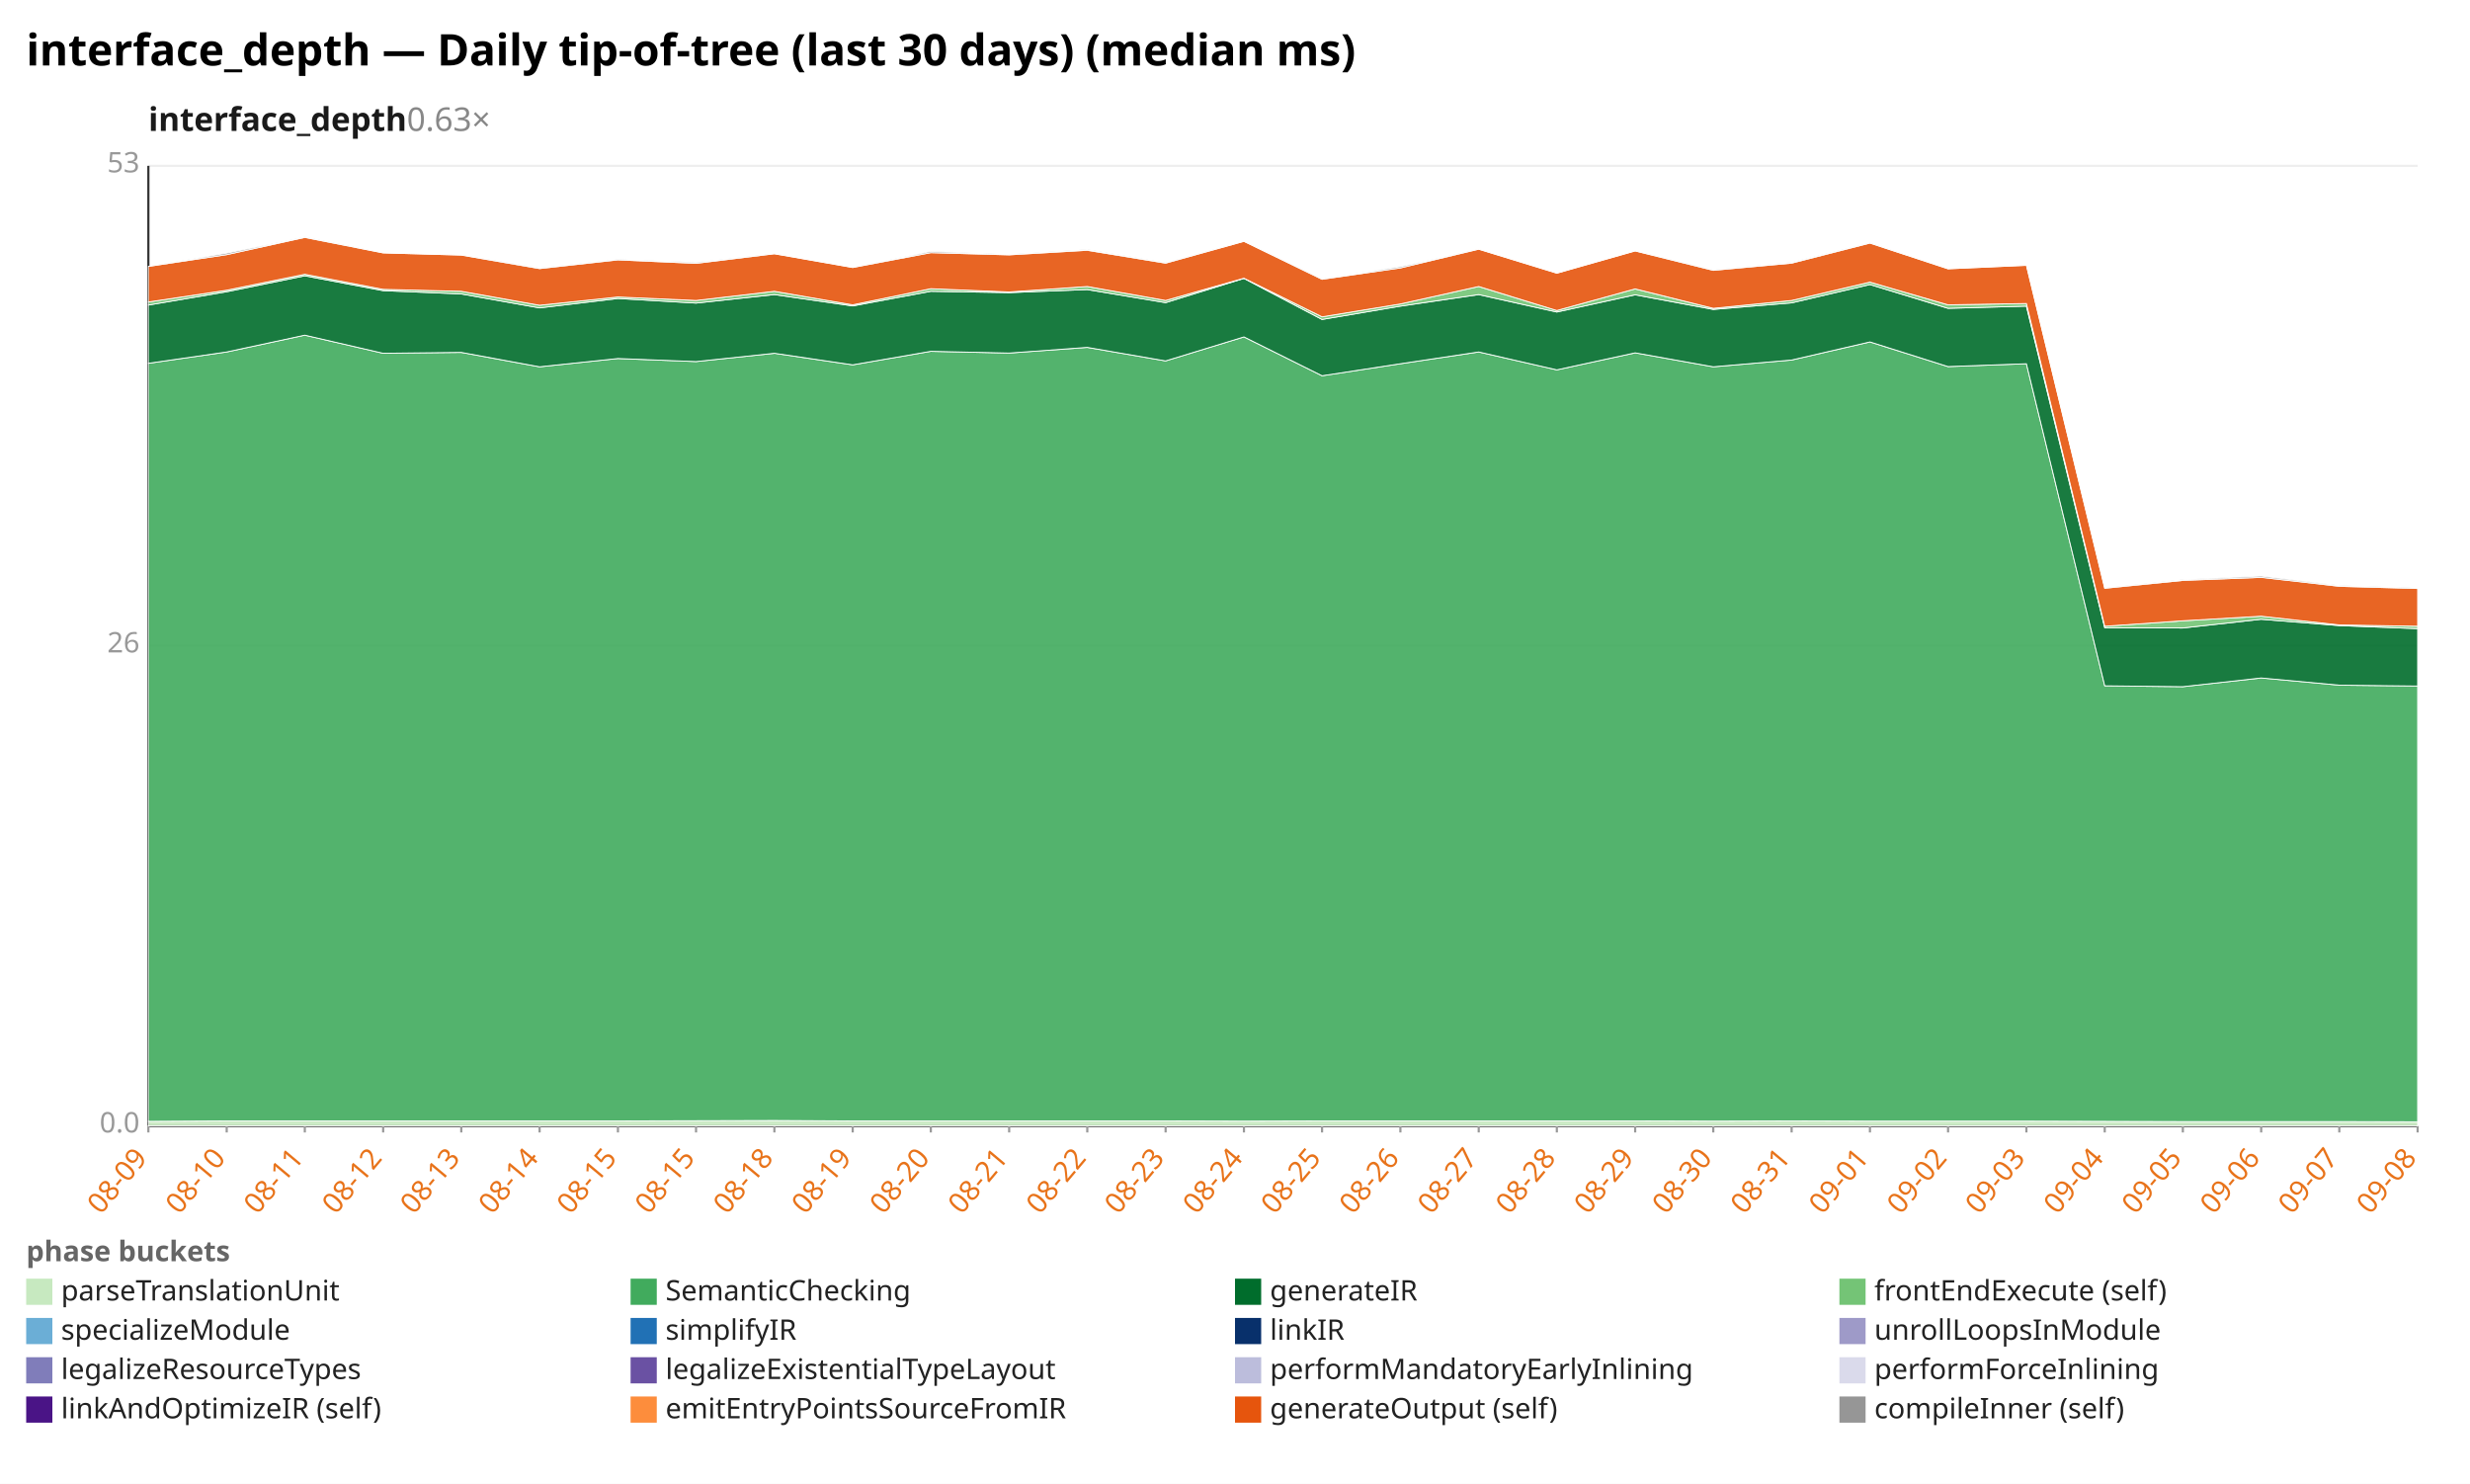
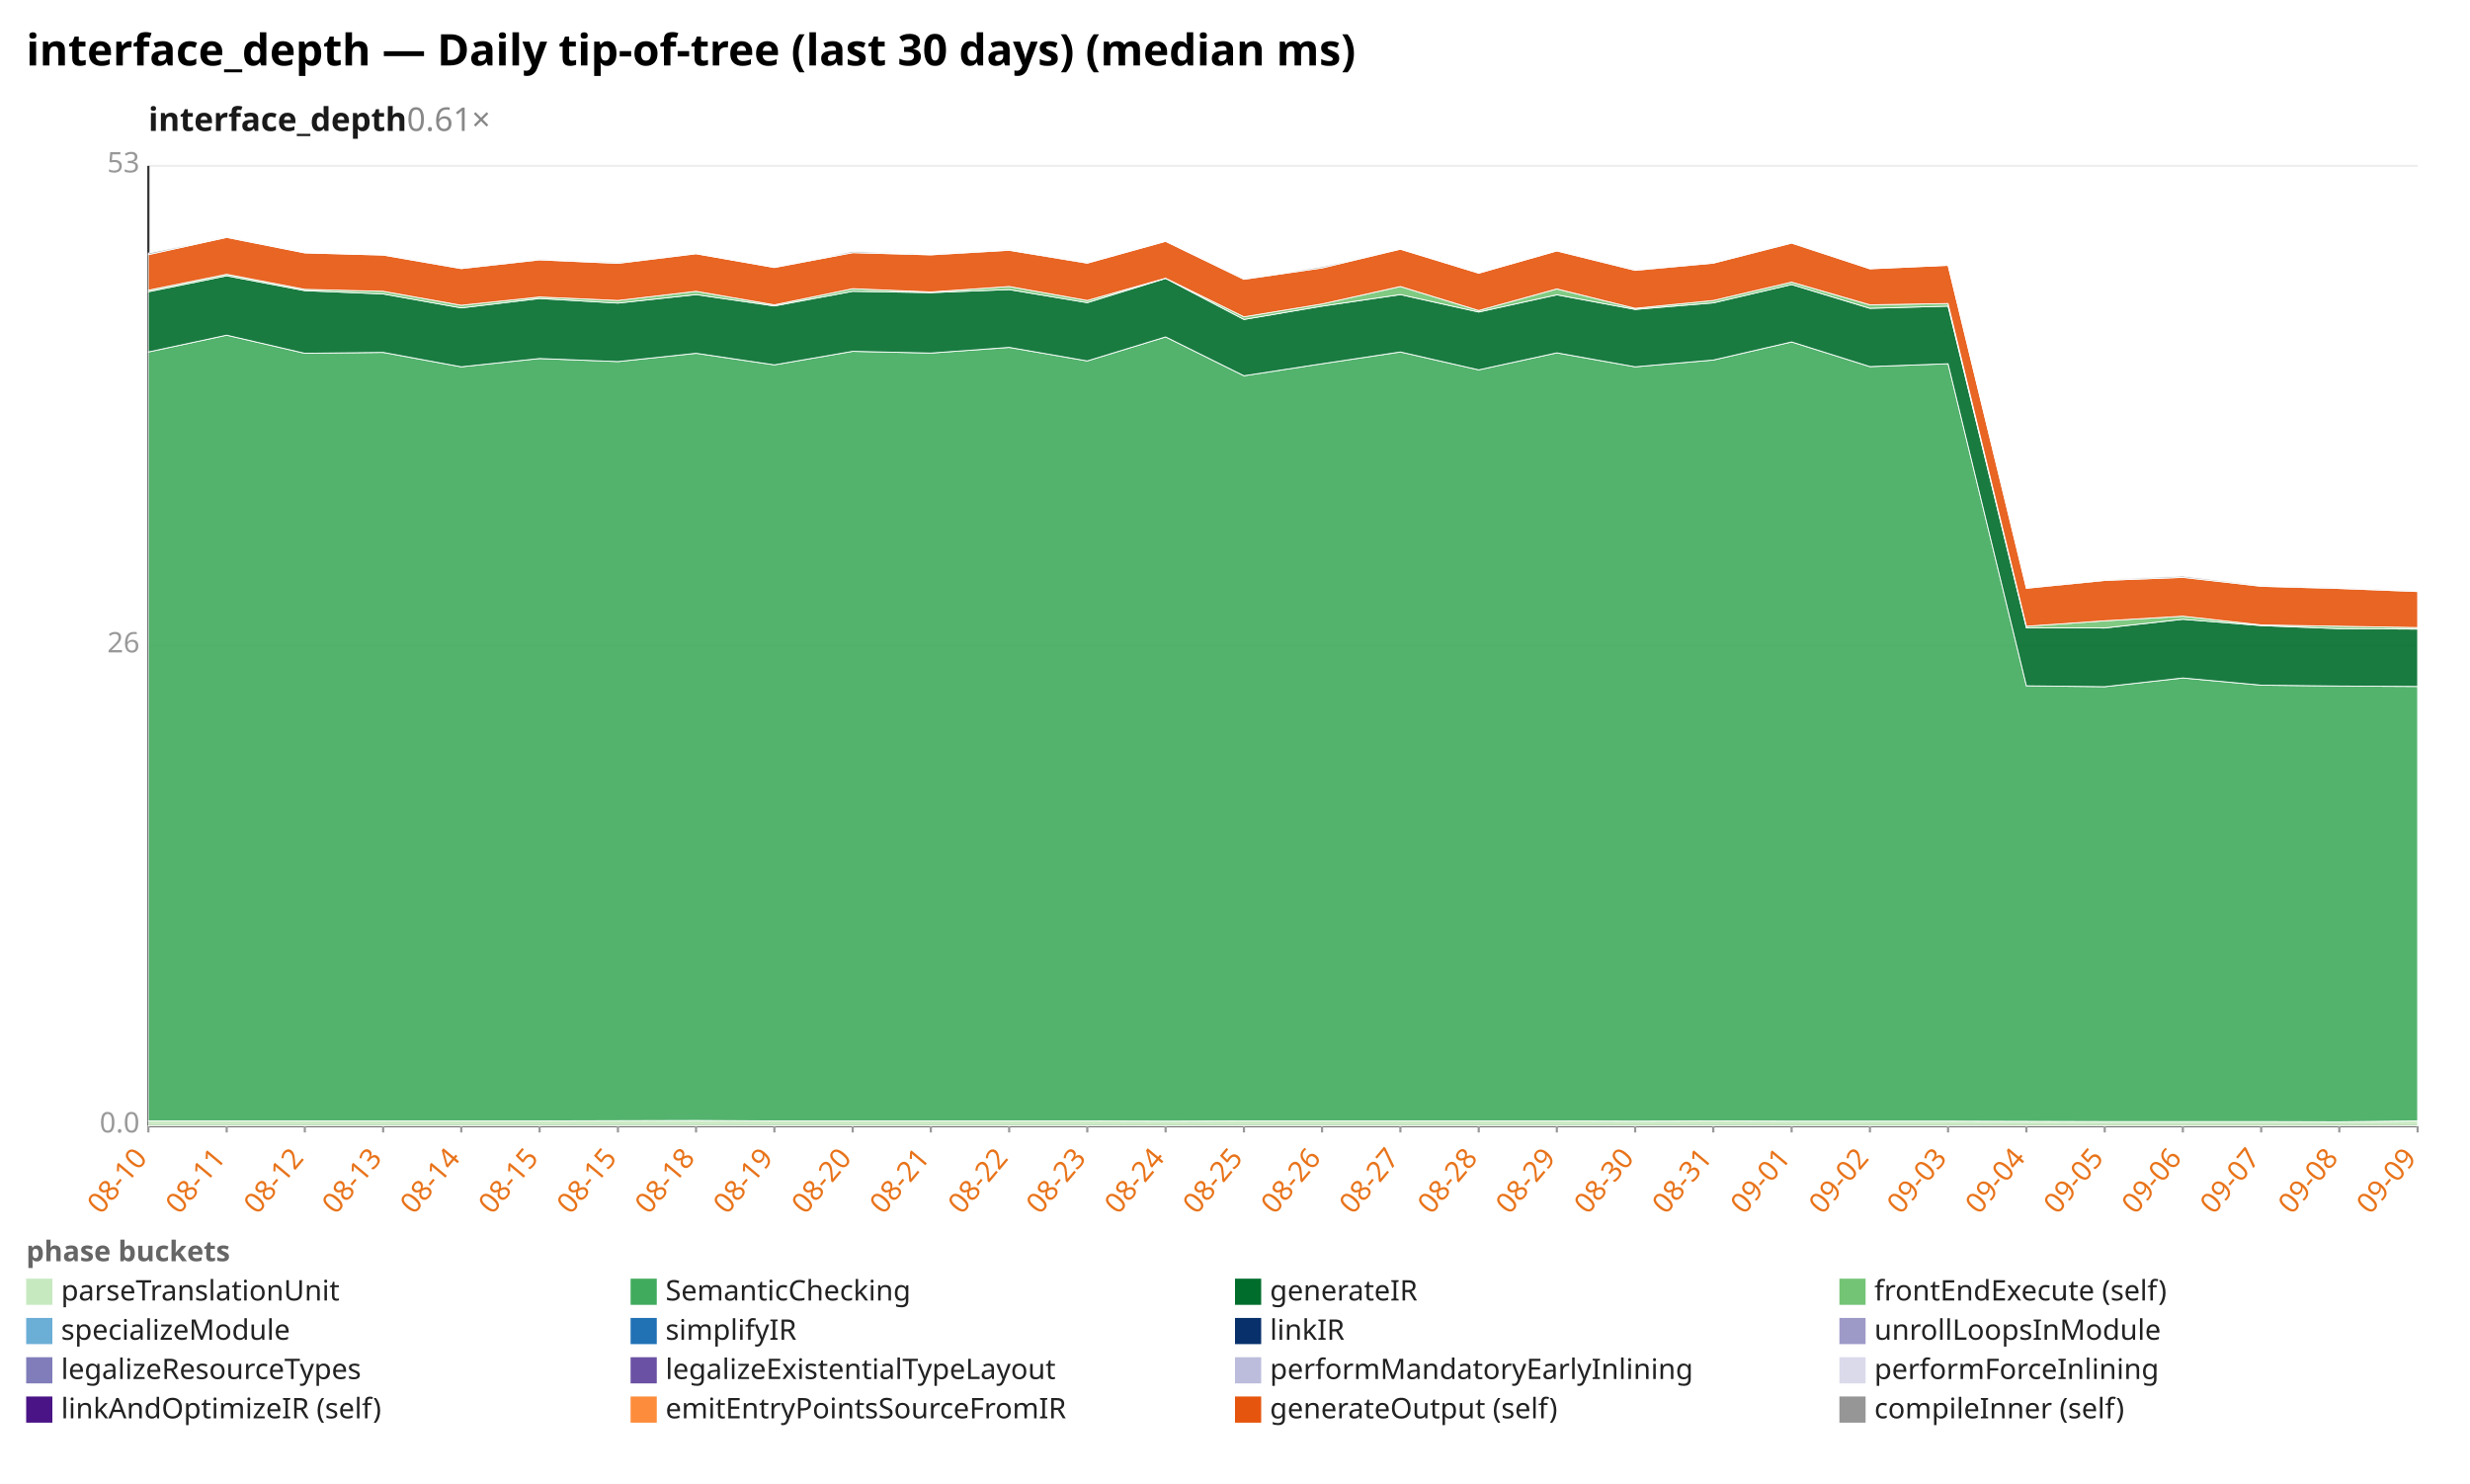
<svg xmlns="http://www.w3.org/2000/svg" width="1132" height="680" viewBox="0 0 1132 680" preserveAspectRatio="xMidYMid meet" font-family="sans-serif" font-size="13">
  <rect width="1132" height="680" fill="white" />
  <text x="12" y="30" font-size="20" font-weight="bold">interface_depth — Daily tip-of-tree (last 30 days) (median ms)</text>
-   <text x="68" y="60" font-size="15" font-weight="600" fill="#1a1a1a">interface_depth<tspan fill="#888" font-weight="400" text-decoration="none">  0.63×</tspan>
+   <text x="68" y="60" font-size="15" font-weight="600" fill="#1a1a1a">interface_depth<tspan fill="#888" font-weight="400" text-decoration="none">  0.61×</tspan>
  </text>
  <line x1="68.0" y1="516.0" x2="1108.0" y2="516.0" stroke="#eee" />
  <text x="64.0" y="519.0" text-anchor="end" fill="#999">0.0</text>
  <line x1="68.0" y1="296.0" x2="1108.0" y2="296.0" stroke="#eee" />
  <text x="64.0" y="299.0" text-anchor="end" fill="#999">26</text>
  <line x1="68.0" y1="76.0" x2="1108.0" y2="76.0" stroke="#eee" />
  <text x="64.0" y="79.0" text-anchor="end" fill="#999">53</text>
  <line x1="68.0" y1="76.0" x2="68.0" y2="516.0" stroke="#333" />
  <line x1="68.0" y1="516.0" x2="1108.0" y2="516.0" stroke="#333" />
  <line x1="68.0" y1="516.0" x2="68.0" y2="519.0" stroke="#999" />
-   <text x="68.0" y="531.0" text-anchor="end" fill="#e8731a" transform="rotate(-50 68.0 531.0)">08-09</text>
+   <text x="68.0" y="531.0" text-anchor="end" fill="#e8731a" transform="rotate(-50 68.0 531.0)">08-10</text>
  <line x1="103.9" y1="516.0" x2="103.9" y2="519.0" stroke="#999" />
-   <text x="103.9" y="531.0" text-anchor="end" fill="#e8731a" transform="rotate(-50 103.9 531.0)">08-10</text>
+   <text x="103.9" y="531.0" text-anchor="end" fill="#e8731a" transform="rotate(-50 103.9 531.0)">08-11</text>
  <line x1="139.7" y1="516.0" x2="139.7" y2="519.0" stroke="#999" />
-   <text x="139.7" y="531.0" text-anchor="end" fill="#e8731a" transform="rotate(-50 139.7 531.0)">08-11</text>
+   <text x="139.7" y="531.0" text-anchor="end" fill="#e8731a" transform="rotate(-50 139.7 531.0)">08-12</text>
  <line x1="175.6" y1="516.0" x2="175.6" y2="519.0" stroke="#999" />
-   <text x="175.6" y="531.0" text-anchor="end" fill="#e8731a" transform="rotate(-50 175.6 531.0)">08-12</text>
+   <text x="175.6" y="531.0" text-anchor="end" fill="#e8731a" transform="rotate(-50 175.6 531.0)">08-13</text>
  <line x1="211.4" y1="516.0" x2="211.4" y2="519.0" stroke="#999" />
-   <text x="211.4" y="531.0" text-anchor="end" fill="#e8731a" transform="rotate(-50 211.4 531.0)">08-13</text>
+   <text x="211.4" y="531.0" text-anchor="end" fill="#e8731a" transform="rotate(-50 211.4 531.0)">08-14</text>
  <line x1="247.3" y1="516.0" x2="247.3" y2="519.0" stroke="#999" />
-   <text x="247.3" y="531.0" text-anchor="end" fill="#e8731a" transform="rotate(-50 247.3 531.0)">08-14</text>
+   <text x="247.3" y="531.0" text-anchor="end" fill="#e8731a" transform="rotate(-50 247.3 531.0)">08-15</text>
  <line x1="283.2" y1="516.0" x2="283.2" y2="519.0" stroke="#999" />
  <text x="283.2" y="531.0" text-anchor="end" fill="#e8731a" transform="rotate(-50 283.2 531.0)">08-15</text>
  <line x1="319.0" y1="516.0" x2="319.0" y2="519.0" stroke="#999" />
-   <text x="319.0" y="531.0" text-anchor="end" fill="#e8731a" transform="rotate(-50 319.0 531.0)">08-15</text>
+   <text x="319.0" y="531.0" text-anchor="end" fill="#e8731a" transform="rotate(-50 319.0 531.0)">08-18</text>
  <line x1="354.9" y1="516.0" x2="354.9" y2="519.0" stroke="#999" />
-   <text x="354.9" y="531.0" text-anchor="end" fill="#e8731a" transform="rotate(-50 354.9 531.0)">08-18</text>
+   <text x="354.9" y="531.0" text-anchor="end" fill="#e8731a" transform="rotate(-50 354.9 531.0)">08-19</text>
  <line x1="390.8" y1="516.0" x2="390.8" y2="519.0" stroke="#999" />
-   <text x="390.8" y="531.0" text-anchor="end" fill="#e8731a" transform="rotate(-50 390.8 531.0)">08-19</text>
+   <text x="390.8" y="531.0" text-anchor="end" fill="#e8731a" transform="rotate(-50 390.8 531.0)">08-20</text>
  <line x1="426.6" y1="516.0" x2="426.6" y2="519.0" stroke="#999" />
-   <text x="426.6" y="531.0" text-anchor="end" fill="#e8731a" transform="rotate(-50 426.6 531.0)">08-20</text>
+   <text x="426.6" y="531.0" text-anchor="end" fill="#e8731a" transform="rotate(-50 426.6 531.0)">08-21</text>
  <line x1="462.5" y1="516.0" x2="462.5" y2="519.0" stroke="#999" />
-   <text x="462.5" y="531.0" text-anchor="end" fill="#e8731a" transform="rotate(-50 462.5 531.0)">08-21</text>
+   <text x="462.5" y="531.0" text-anchor="end" fill="#e8731a" transform="rotate(-50 462.5 531.0)">08-22</text>
  <line x1="498.3" y1="516.0" x2="498.3" y2="519.0" stroke="#999" />
-   <text x="498.3" y="531.0" text-anchor="end" fill="#e8731a" transform="rotate(-50 498.3 531.0)">08-22</text>
+   <text x="498.3" y="531.0" text-anchor="end" fill="#e8731a" transform="rotate(-50 498.3 531.0)">08-23</text>
  <line x1="534.2" y1="516.0" x2="534.2" y2="519.0" stroke="#999" />
-   <text x="534.2" y="531.0" text-anchor="end" fill="#e8731a" transform="rotate(-50 534.2 531.0)">08-23</text>
+   <text x="534.2" y="531.0" text-anchor="end" fill="#e8731a" transform="rotate(-50 534.2 531.0)">08-24</text>
  <line x1="570.1" y1="516.0" x2="570.1" y2="519.0" stroke="#999" />
-   <text x="570.1" y="531.0" text-anchor="end" fill="#e8731a" transform="rotate(-50 570.1 531.0)">08-24</text>
+   <text x="570.1" y="531.0" text-anchor="end" fill="#e8731a" transform="rotate(-50 570.1 531.0)">08-25</text>
  <line x1="605.9" y1="516.0" x2="605.9" y2="519.0" stroke="#999" />
-   <text x="605.9" y="531.0" text-anchor="end" fill="#e8731a" transform="rotate(-50 605.9 531.0)">08-25</text>
+   <text x="605.9" y="531.0" text-anchor="end" fill="#e8731a" transform="rotate(-50 605.9 531.0)">08-26</text>
  <line x1="641.8" y1="516.0" x2="641.8" y2="519.0" stroke="#999" />
-   <text x="641.8" y="531.0" text-anchor="end" fill="#e8731a" transform="rotate(-50 641.8 531.0)">08-26</text>
+   <text x="641.8" y="531.0" text-anchor="end" fill="#e8731a" transform="rotate(-50 641.8 531.0)">08-27</text>
  <line x1="677.7" y1="516.0" x2="677.7" y2="519.0" stroke="#999" />
-   <text x="677.7" y="531.0" text-anchor="end" fill="#e8731a" transform="rotate(-50 677.7 531.0)">08-27</text>
+   <text x="677.7" y="531.0" text-anchor="end" fill="#e8731a" transform="rotate(-50 677.7 531.0)">08-28</text>
  <line x1="713.5" y1="516.0" x2="713.5" y2="519.0" stroke="#999" />
-   <text x="713.5" y="531.0" text-anchor="end" fill="#e8731a" transform="rotate(-50 713.5 531.0)">08-28</text>
+   <text x="713.5" y="531.0" text-anchor="end" fill="#e8731a" transform="rotate(-50 713.5 531.0)">08-29</text>
  <line x1="749.4" y1="516.0" x2="749.4" y2="519.0" stroke="#999" />
-   <text x="749.4" y="531.0" text-anchor="end" fill="#e8731a" transform="rotate(-50 749.4 531.0)">08-29</text>
+   <text x="749.4" y="531.0" text-anchor="end" fill="#e8731a" transform="rotate(-50 749.4 531.0)">08-30</text>
  <line x1="785.2" y1="516.0" x2="785.2" y2="519.0" stroke="#999" />
-   <text x="785.2" y="531.0" text-anchor="end" fill="#e8731a" transform="rotate(-50 785.2 531.0)">08-30</text>
+   <text x="785.2" y="531.0" text-anchor="end" fill="#e8731a" transform="rotate(-50 785.2 531.0)">08-31</text>
  <line x1="821.1" y1="516.0" x2="821.1" y2="519.0" stroke="#999" />
-   <text x="821.1" y="531.0" text-anchor="end" fill="#e8731a" transform="rotate(-50 821.1 531.0)">08-31</text>
+   <text x="821.1" y="531.0" text-anchor="end" fill="#e8731a" transform="rotate(-50 821.1 531.0)">09-01</text>
  <line x1="857.0" y1="516.0" x2="857.0" y2="519.0" stroke="#999" />
-   <text x="857.0" y="531.0" text-anchor="end" fill="#e8731a" transform="rotate(-50 857.0 531.0)">09-01</text>
+   <text x="857.0" y="531.0" text-anchor="end" fill="#e8731a" transform="rotate(-50 857.0 531.0)">09-02</text>
  <line x1="892.8" y1="516.0" x2="892.8" y2="519.0" stroke="#999" />
-   <text x="892.8" y="531.0" text-anchor="end" fill="#e8731a" transform="rotate(-50 892.8 531.0)">09-02</text>
+   <text x="892.8" y="531.0" text-anchor="end" fill="#e8731a" transform="rotate(-50 892.8 531.0)">09-03</text>
  <line x1="928.7" y1="516.0" x2="928.7" y2="519.0" stroke="#999" />
-   <text x="928.7" y="531.0" text-anchor="end" fill="#e8731a" transform="rotate(-50 928.7 531.0)">09-03</text>
+   <text x="928.7" y="531.0" text-anchor="end" fill="#e8731a" transform="rotate(-50 928.7 531.0)">09-04</text>
  <line x1="964.6" y1="516.0" x2="964.6" y2="519.0" stroke="#999" />
-   <text x="964.6" y="531.0" text-anchor="end" fill="#e8731a" transform="rotate(-50 964.6 531.0)">09-04</text>
+   <text x="964.6" y="531.0" text-anchor="end" fill="#e8731a" transform="rotate(-50 964.6 531.0)">09-05</text>
  <line x1="1000.4" y1="516.0" x2="1000.4" y2="519.0" stroke="#999" />
-   <text x="1000.4" y="531.0" text-anchor="end" fill="#e8731a" transform="rotate(-50 1000.4 531.0)">09-05</text>
+   <text x="1000.4" y="531.0" text-anchor="end" fill="#e8731a" transform="rotate(-50 1000.4 531.0)">09-06</text>
  <line x1="1036.3" y1="516.0" x2="1036.3" y2="519.0" stroke="#999" />
-   <text x="1036.3" y="531.0" text-anchor="end" fill="#e8731a" transform="rotate(-50 1036.3 531.0)">09-06</text>
+   <text x="1036.3" y="531.0" text-anchor="end" fill="#e8731a" transform="rotate(-50 1036.3 531.0)">09-07</text>
  <line x1="1072.1" y1="516.0" x2="1072.1" y2="519.0" stroke="#999" />
-   <text x="1072.1" y="531.0" text-anchor="end" fill="#e8731a" transform="rotate(-50 1072.1 531.0)">09-07</text>
+   <text x="1072.1" y="531.0" text-anchor="end" fill="#e8731a" transform="rotate(-50 1072.1 531.0)">09-08</text>
  <line x1="1108.0" y1="516.0" x2="1108.0" y2="519.0" stroke="#999" />
-   <text x="1108.0" y="531.0" text-anchor="end" fill="#e8731a" transform="rotate(-50 1108.0 531.0)">09-08</text>
-   <polygon points="68.0,513.9 103.9,513.7 139.7,513.7 175.6,513.7 211.4,513.7 247.3,513.7 283.2,513.7 319.0,513.6 354.9,513.5 390.8,513.7 426.6,513.7 462.5,513.7 498.3,513.7 534.2,513.7 570.1,513.8 605.9,513.7 641.8,513.7 677.7,513.7 713.5,513.7 749.4,513.7 785.2,513.8 821.1,513.7 857.0,513.8 892.8,513.8 928.7,513.8 964.6,513.9 1000.4,514.0 1036.3,514.0 1072.1,514.0 1108.0,514.1 1108.0,516.0 1072.1,516.0 1036.3,516.0 1000.4,516.0 964.6,516.0 928.7,516.0 892.8,516.0 857.0,516.0 821.1,516.0 785.2,516.0 749.4,516.0 713.5,516.0 677.7,516.0 641.8,516.0 605.9,516.0 570.1,516.0 534.2,516.0 498.3,516.0 462.5,516.0 426.6,516.0 390.8,516.0 354.9,516.0 319.0,516.0 283.2,516.0 247.3,516.0 211.4,516.0 175.6,516.0 139.7,516.0 103.9,516.0 68.0,516.0" fill="#c7e9c0" fill-opacity="0.9" stroke="#fff" stroke-width="0.4" />
-   <polygon points="68.0,166.5 103.9,161.3 139.7,153.6 175.6,161.9 211.4,161.5 247.3,168.1 283.2,164.3 319.0,165.7 354.9,161.9 390.8,167.2 426.6,161.0 462.5,161.8 498.3,159.2 534.2,165.4 570.1,154.4 605.9,172.2 641.8,166.7 677.7,161.3 713.5,169.5 749.4,161.7 785.2,168.1 821.1,165.0 857.0,156.7 892.8,168.0 928.7,166.7 964.6,314.3 1000.4,314.7 1036.3,310.7 1072.1,314.0 1108.0,314.4 1108.0,514.1 1072.1,514.0 1036.3,514.0 1000.4,514.0 964.6,513.9 928.7,513.8 892.8,513.8 857.0,513.8 821.1,513.7 785.2,513.8 749.4,513.7 713.5,513.7 677.7,513.7 641.8,513.7 605.9,513.7 570.1,513.8 534.2,513.7 498.3,513.7 462.5,513.7 426.6,513.7 390.8,513.7 354.9,513.5 319.0,513.6 283.2,513.7 247.3,513.7 211.4,513.7 175.6,513.7 139.7,513.7 103.9,513.7 68.0,513.9" fill="#41ab5d" fill-opacity="0.9" stroke="#fff" stroke-width="0.4" />
-   <polygon points="68.0,139.8 103.9,133.7 139.7,126.4 175.6,133.2 211.4,134.7 247.3,141.1 283.2,136.8 319.0,138.9 354.9,135.0 390.8,140.2 426.6,133.5 462.5,134.1 498.3,132.7 534.2,138.7 570.1,127.6 605.9,146.4 641.8,140.3 677.7,135.0 713.5,143.0 749.4,135.1 785.2,141.8 821.1,138.8 857.0,130.4 892.8,141.3 928.7,140.3 964.6,287.7 1000.4,287.8 1036.3,283.8 1072.1,286.7 1108.0,288.1 1108.0,314.4 1072.1,314.0 1036.3,310.7 1000.4,314.7 964.6,314.3 928.7,166.7 892.8,168.0 857.0,156.7 821.1,165.0 785.2,168.1 749.4,161.7 713.5,169.5 677.7,161.3 641.8,166.7 605.9,172.2 570.1,154.4 534.2,165.4 498.3,159.2 462.5,161.8 426.6,161.0 390.8,167.2 354.9,161.9 319.0,165.7 283.2,164.3 247.3,168.1 211.4,161.5 175.6,161.9 139.7,153.6 103.9,161.3 68.0,166.5" fill="#006d2c" fill-opacity="0.9" stroke="#fff" stroke-width="0.4" />
-   <polygon points="68.0,138.4 103.9,133.0 139.7,125.7 175.6,132.6 211.4,133.5 247.3,139.9 283.2,136.1 319.0,137.7 354.9,133.5 390.8,139.7 426.6,132.3 462.5,133.8 498.3,131.3 534.2,137.7 570.1,127.5 605.9,145.2 641.8,139.3 677.7,131.3 713.5,142.3 749.4,132.4 785.2,141.3 821.1,137.7 857.0,129.3 892.8,139.7 928.7,139.1 964.6,287.0 1000.4,284.5 1036.3,282.4 1072.1,286.4 1108.0,287.0 1108.0,288.1 1072.1,286.7 1036.3,283.8 1000.4,287.8 964.6,287.7 928.7,140.3 892.8,141.3 857.0,130.4 821.1,138.8 785.2,141.8 749.4,135.1 713.5,143.0 677.7,135.0 641.8,140.3 605.9,146.4 570.1,127.6 534.2,138.7 498.3,132.7 462.5,134.1 426.6,133.5 390.8,140.2 354.9,135.0 319.0,138.9 283.2,136.8 247.3,141.1 211.4,134.7 175.6,133.2 139.7,126.4 103.9,133.7 68.0,139.8" fill="#74c476" fill-opacity="0.9" stroke="#fff" stroke-width="0.4" />
-   <polygon points="68.0,122.1 103.9,116.7 139.7,108.8 175.6,115.9 211.4,116.9 247.3,123.1 283.2,119.1 319.0,120.7 354.9,116.3 390.8,122.6 426.6,115.8 462.5,116.8 498.3,114.7 534.2,120.6 570.1,110.6 605.9,128.0 641.8,122.8 677.7,114.2 713.5,125.2 749.4,115.0 785.2,123.9 821.1,120.6 857.0,111.4 892.8,123.2 928.7,121.6 964.6,269.6 1000.4,266.0 1036.3,264.6 1072.1,268.7 1108.0,269.7 1108.0,287.0 1072.1,286.4 1036.3,282.4 1000.4,284.5 964.6,287.0 928.7,139.1 892.8,139.7 857.0,129.3 821.1,137.7 785.2,141.3 749.4,132.4 713.5,142.3 677.7,131.3 641.8,139.3 605.9,145.2 570.1,127.5 534.2,137.7 498.3,131.3 462.5,133.8 426.6,132.3 390.8,139.7 354.9,133.5 319.0,137.7 283.2,136.1 247.3,139.9 211.4,133.5 175.6,132.6 139.7,125.7 103.9,133.0 68.0,138.4" fill="#e6550d" fill-opacity="0.9" stroke="#fff" stroke-width="0.4" />
-   <polygon points="68.0,122.1 103.9,116.0 139.7,108.6 175.6,115.9 211.4,116.9 247.3,122.8 283.2,118.9 319.0,120.2 354.9,116.3 390.8,122.6 426.6,115.2 462.5,116.6 498.3,114.3 534.2,120.4 570.1,110.6 605.9,127.8 641.8,122.2 677.7,114.2 713.5,125.2 749.4,115.0 785.2,123.7 821.1,120.2 857.0,111.3 892.8,123.2 928.7,121.6 964.6,269.5 1000.4,265.6 1036.3,264.0 1072.1,268.3 1108.0,269.5 1108.0,269.7 1072.1,268.7 1036.3,264.6 1000.4,266.0 964.6,269.6 928.7,121.6 892.8,123.2 857.0,111.4 821.1,120.6 785.2,123.9 749.4,115.0 713.5,125.2 677.7,114.2 641.8,122.8 605.9,128.0 570.1,110.6 534.2,120.6 498.3,114.7 462.5,116.8 426.6,115.8 390.8,122.6 354.9,116.3 319.0,120.7 283.2,119.1 247.3,123.1 211.4,116.9 175.6,115.9 139.7,108.8 103.9,116.7 68.0,122.1" fill="#969696" fill-opacity="0.9" stroke="#fff" stroke-width="0.4" />
+   <text x="1108.0" y="531.0" text-anchor="end" fill="#e8731a" transform="rotate(-50 1108.0 531.0)">09-09</text>
+   <polygon points="68.0,513.7 103.9,513.7 139.7,513.7 175.6,513.7 211.4,513.7 247.3,513.7 283.2,513.6 319.0,513.5 354.9,513.7 390.8,513.7 426.6,513.7 462.5,513.7 498.3,513.7 534.2,513.8 570.1,513.7 605.9,513.7 641.8,513.7 677.7,513.7 713.5,513.7 749.4,513.8 785.2,513.7 821.1,513.8 857.0,513.8 892.8,513.8 928.7,513.9 964.6,514.0 1000.4,514.0 1036.3,514.0 1072.1,514.1 1108.0,513.7 1108.0,516.0 1072.1,516.0 1036.3,516.0 1000.4,516.0 964.6,516.0 928.7,516.0 892.8,516.0 857.0,516.0 821.1,516.0 785.2,516.0 749.4,516.0 713.5,516.0 677.7,516.0 641.8,516.0 605.9,516.0 570.1,516.0 534.2,516.0 498.3,516.0 462.5,516.0 426.6,516.0 390.8,516.0 354.9,516.0 319.0,516.0 283.2,516.0 247.3,516.0 211.4,516.0 175.6,516.0 139.7,516.0 103.9,516.0 68.0,516.0" fill="#c7e9c0" fill-opacity="0.9" stroke="#fff" stroke-width="0.4" />
+   <polygon points="68.0,161.3 103.9,153.6 139.7,161.9 175.6,161.5 211.4,168.1 247.3,164.3 283.2,165.7 319.0,161.9 354.9,167.2 390.8,161.0 426.6,161.8 462.5,159.2 498.3,165.4 534.2,154.4 570.1,172.2 605.9,166.7 641.8,161.3 677.7,169.5 713.5,161.7 749.4,168.1 785.2,165.0 821.1,156.7 857.0,168.0 892.8,166.7 928.7,314.3 964.6,314.7 1000.4,310.7 1036.3,314.0 1072.1,314.4 1108.0,314.6 1108.0,513.7 1072.1,514.1 1036.3,514.0 1000.4,514.0 964.6,514.0 928.7,513.9 892.8,513.8 857.0,513.8 821.1,513.8 785.2,513.7 749.4,513.8 713.5,513.7 677.7,513.7 641.8,513.7 605.9,513.7 570.1,513.7 534.2,513.8 498.3,513.7 462.5,513.7 426.6,513.7 390.8,513.7 354.9,513.7 319.0,513.5 283.2,513.6 247.3,513.7 211.4,513.7 175.6,513.7 139.7,513.7 103.9,513.7 68.0,513.7" fill="#41ab5d" fill-opacity="0.9" stroke="#fff" stroke-width="0.4" />
+   <polygon points="68.0,133.7 103.9,126.4 139.7,133.2 175.6,134.7 211.4,141.1 247.3,136.8 283.2,138.9 319.0,135.0 354.9,140.2 390.8,133.5 426.6,134.1 462.5,132.7 498.3,138.7 534.2,127.6 570.1,146.4 605.9,140.3 641.8,135.0 677.7,143.0 713.5,135.1 749.4,141.8 785.2,138.8 821.1,130.4 857.0,141.3 892.8,140.3 928.7,287.7 964.6,287.8 1000.4,283.8 1036.3,286.7 1072.1,288.1 1108.0,288.3 1108.0,314.6 1072.1,314.4 1036.3,314.0 1000.4,310.7 964.6,314.7 928.7,314.3 892.8,166.7 857.0,168.0 821.1,156.7 785.2,165.0 749.4,168.1 713.5,161.7 677.7,169.5 641.8,161.3 605.9,166.7 570.1,172.2 534.2,154.4 498.3,165.4 462.5,159.2 426.6,161.8 390.8,161.0 354.9,167.2 319.0,161.9 283.2,165.7 247.3,164.3 211.4,168.1 175.6,161.5 139.7,161.9 103.9,153.6 68.0,161.3" fill="#006d2c" fill-opacity="0.9" stroke="#fff" stroke-width="0.4" />
+   <polygon points="68.0,133.0 103.9,125.7 139.7,132.6 175.6,133.5 211.4,139.9 247.3,136.1 283.2,137.7 319.0,133.5 354.9,139.7 390.8,132.3 426.6,133.8 462.5,131.3 498.3,137.7 534.2,127.5 570.1,145.2 605.9,139.3 641.8,131.3 677.7,142.3 713.5,132.4 749.4,141.3 785.2,137.7 821.1,129.3 857.0,139.7 892.8,139.1 928.7,287.0 964.6,284.5 1000.4,282.4 1036.3,286.4 1072.1,287.0 1108.0,287.6 1108.0,288.3 1072.1,288.1 1036.3,286.7 1000.4,283.8 964.6,287.8 928.7,287.7 892.8,140.3 857.0,141.3 821.1,130.4 785.2,138.8 749.4,141.8 713.5,135.1 677.7,143.0 641.8,135.0 605.9,140.3 570.1,146.4 534.2,127.6 498.3,138.7 462.5,132.7 426.6,134.1 390.8,133.5 354.9,140.2 319.0,135.0 283.2,138.9 247.3,136.8 211.4,141.1 175.6,134.7 139.7,133.2 103.9,126.4 68.0,133.7" fill="#74c476" fill-opacity="0.9" stroke="#fff" stroke-width="0.4" />
+   <polygon points="68.0,116.7 103.9,108.8 139.7,115.9 175.6,116.9 211.4,123.1 247.3,119.1 283.2,120.7 319.0,116.3 354.9,122.6 390.8,115.8 426.6,116.8 462.5,114.7 498.3,120.6 534.2,110.6 570.1,128.0 605.9,122.8 641.8,114.2 677.7,125.2 713.5,115.0 749.4,123.9 785.2,120.6 821.1,111.4 857.0,123.2 892.8,121.6 928.7,269.6 964.6,266.0 1000.4,264.6 1036.3,268.7 1072.1,269.7 1108.0,271.1 1108.0,287.6 1072.1,287.0 1036.3,286.4 1000.4,282.4 964.6,284.5 928.7,287.0 892.8,139.1 857.0,139.7 821.1,129.3 785.2,137.7 749.4,141.3 713.5,132.4 677.7,142.3 641.8,131.3 605.9,139.3 570.1,145.2 534.2,127.5 498.3,137.7 462.5,131.3 426.6,133.8 390.8,132.3 354.9,139.7 319.0,133.5 283.2,137.7 247.3,136.1 211.4,139.9 175.6,133.5 139.7,132.6 103.9,125.7 68.0,133.0" fill="#e6550d" fill-opacity="0.9" stroke="#fff" stroke-width="0.4" />
+   <polygon points="68.0,116.0 103.9,108.6 139.7,115.9 175.6,116.9 211.4,122.8 247.3,118.9 283.2,120.2 319.0,116.3 354.9,122.6 390.8,115.2 426.6,116.6 462.5,114.3 498.3,120.4 534.2,110.6 570.1,127.8 605.9,122.2 641.8,114.2 677.7,125.2 713.5,115.0 749.4,123.7 785.2,120.2 821.1,111.3 857.0,123.2 892.8,121.6 928.7,269.5 964.6,265.6 1000.4,264.0 1036.3,268.3 1072.1,269.5 1108.0,270.9 1108.0,271.1 1072.1,269.7 1036.3,268.7 1000.4,264.6 964.6,266.0 928.7,269.6 892.8,121.6 857.0,123.2 821.1,111.4 785.2,120.6 749.4,123.9 713.5,115.0 677.7,125.2 641.8,114.2 605.9,122.8 570.1,128.0 534.2,110.6 498.3,120.6 462.5,114.7 426.6,116.8 390.8,115.8 354.9,122.6 319.0,116.3 283.2,120.7 247.3,119.1 211.4,123.1 175.6,116.9 139.7,115.9 103.9,108.8 68.0,116.7" fill="#969696" fill-opacity="0.9" stroke="#fff" stroke-width="0.4" />
  <text x="12" y="578" fill="#666" font-weight="600">phase buckets</text>
  <rect x="12" y="586" width="12" height="12" fill="#c7e9c0" />
  <text x="28" y="596" fill="#222">parseTranslationUnit</text>
  <rect x="289" y="586" width="12" height="12" fill="#41ab5d" />
  <text x="305" y="596" fill="#222">SemanticChecking</text>
  <rect x="566" y="586" width="12" height="12" fill="#006d2c" />
  <text x="582" y="596" fill="#222">generateIR</text>
  <rect x="843" y="586" width="12" height="12" fill="#74c476" />
  <text x="859" y="596" fill="#222">frontEndExecute (self)</text>
  <rect x="12" y="604" width="12" height="12" fill="#6baed6" />
  <text x="28" y="614" fill="#222">specializeModule</text>
  <rect x="289" y="604" width="12" height="12" fill="#2171b5" />
  <text x="305" y="614" fill="#222">simplifyIR</text>
  <rect x="566" y="604" width="12" height="12" fill="#08306b" />
  <text x="582" y="614" fill="#222">linkIR</text>
  <rect x="843" y="604" width="12" height="12" fill="#9e9ac8" />
  <text x="859" y="614" fill="#222">unrollLoopsInModule</text>
  <rect x="12" y="622" width="12" height="12" fill="#807dba" />
  <text x="28" y="632" fill="#222">legalizeResourceTypes</text>
  <rect x="289" y="622" width="12" height="12" fill="#6a51a3" />
  <text x="305" y="632" fill="#222">legalizeExistentialTypeLayout</text>
  <rect x="566" y="622" width="12" height="12" fill="#bcbddc" />
  <text x="582" y="632" fill="#222">performMandatoryEarlyInlining</text>
  <rect x="843" y="622" width="12" height="12" fill="#dadaeb" />
  <text x="859" y="632" fill="#222">performForceInlining</text>
  <rect x="12" y="640" width="12" height="12" fill="#4a1486" />
  <text x="28" y="650" fill="#222">linkAndOptimizeIR (self)</text>
  <rect x="289" y="640" width="12" height="12" fill="#fd8d3c" />
  <text x="305" y="650" fill="#222">emitEntryPointsSourceFromIR</text>
  <rect x="566" y="640" width="12" height="12" fill="#e6550d" />
  <text x="582" y="650" fill="#222">generateOutput (self)</text>
  <rect x="843" y="640" width="12" height="12" fill="#969696" />
  <text x="859" y="650" fill="#222">compileInner (self)</text>
</svg>
